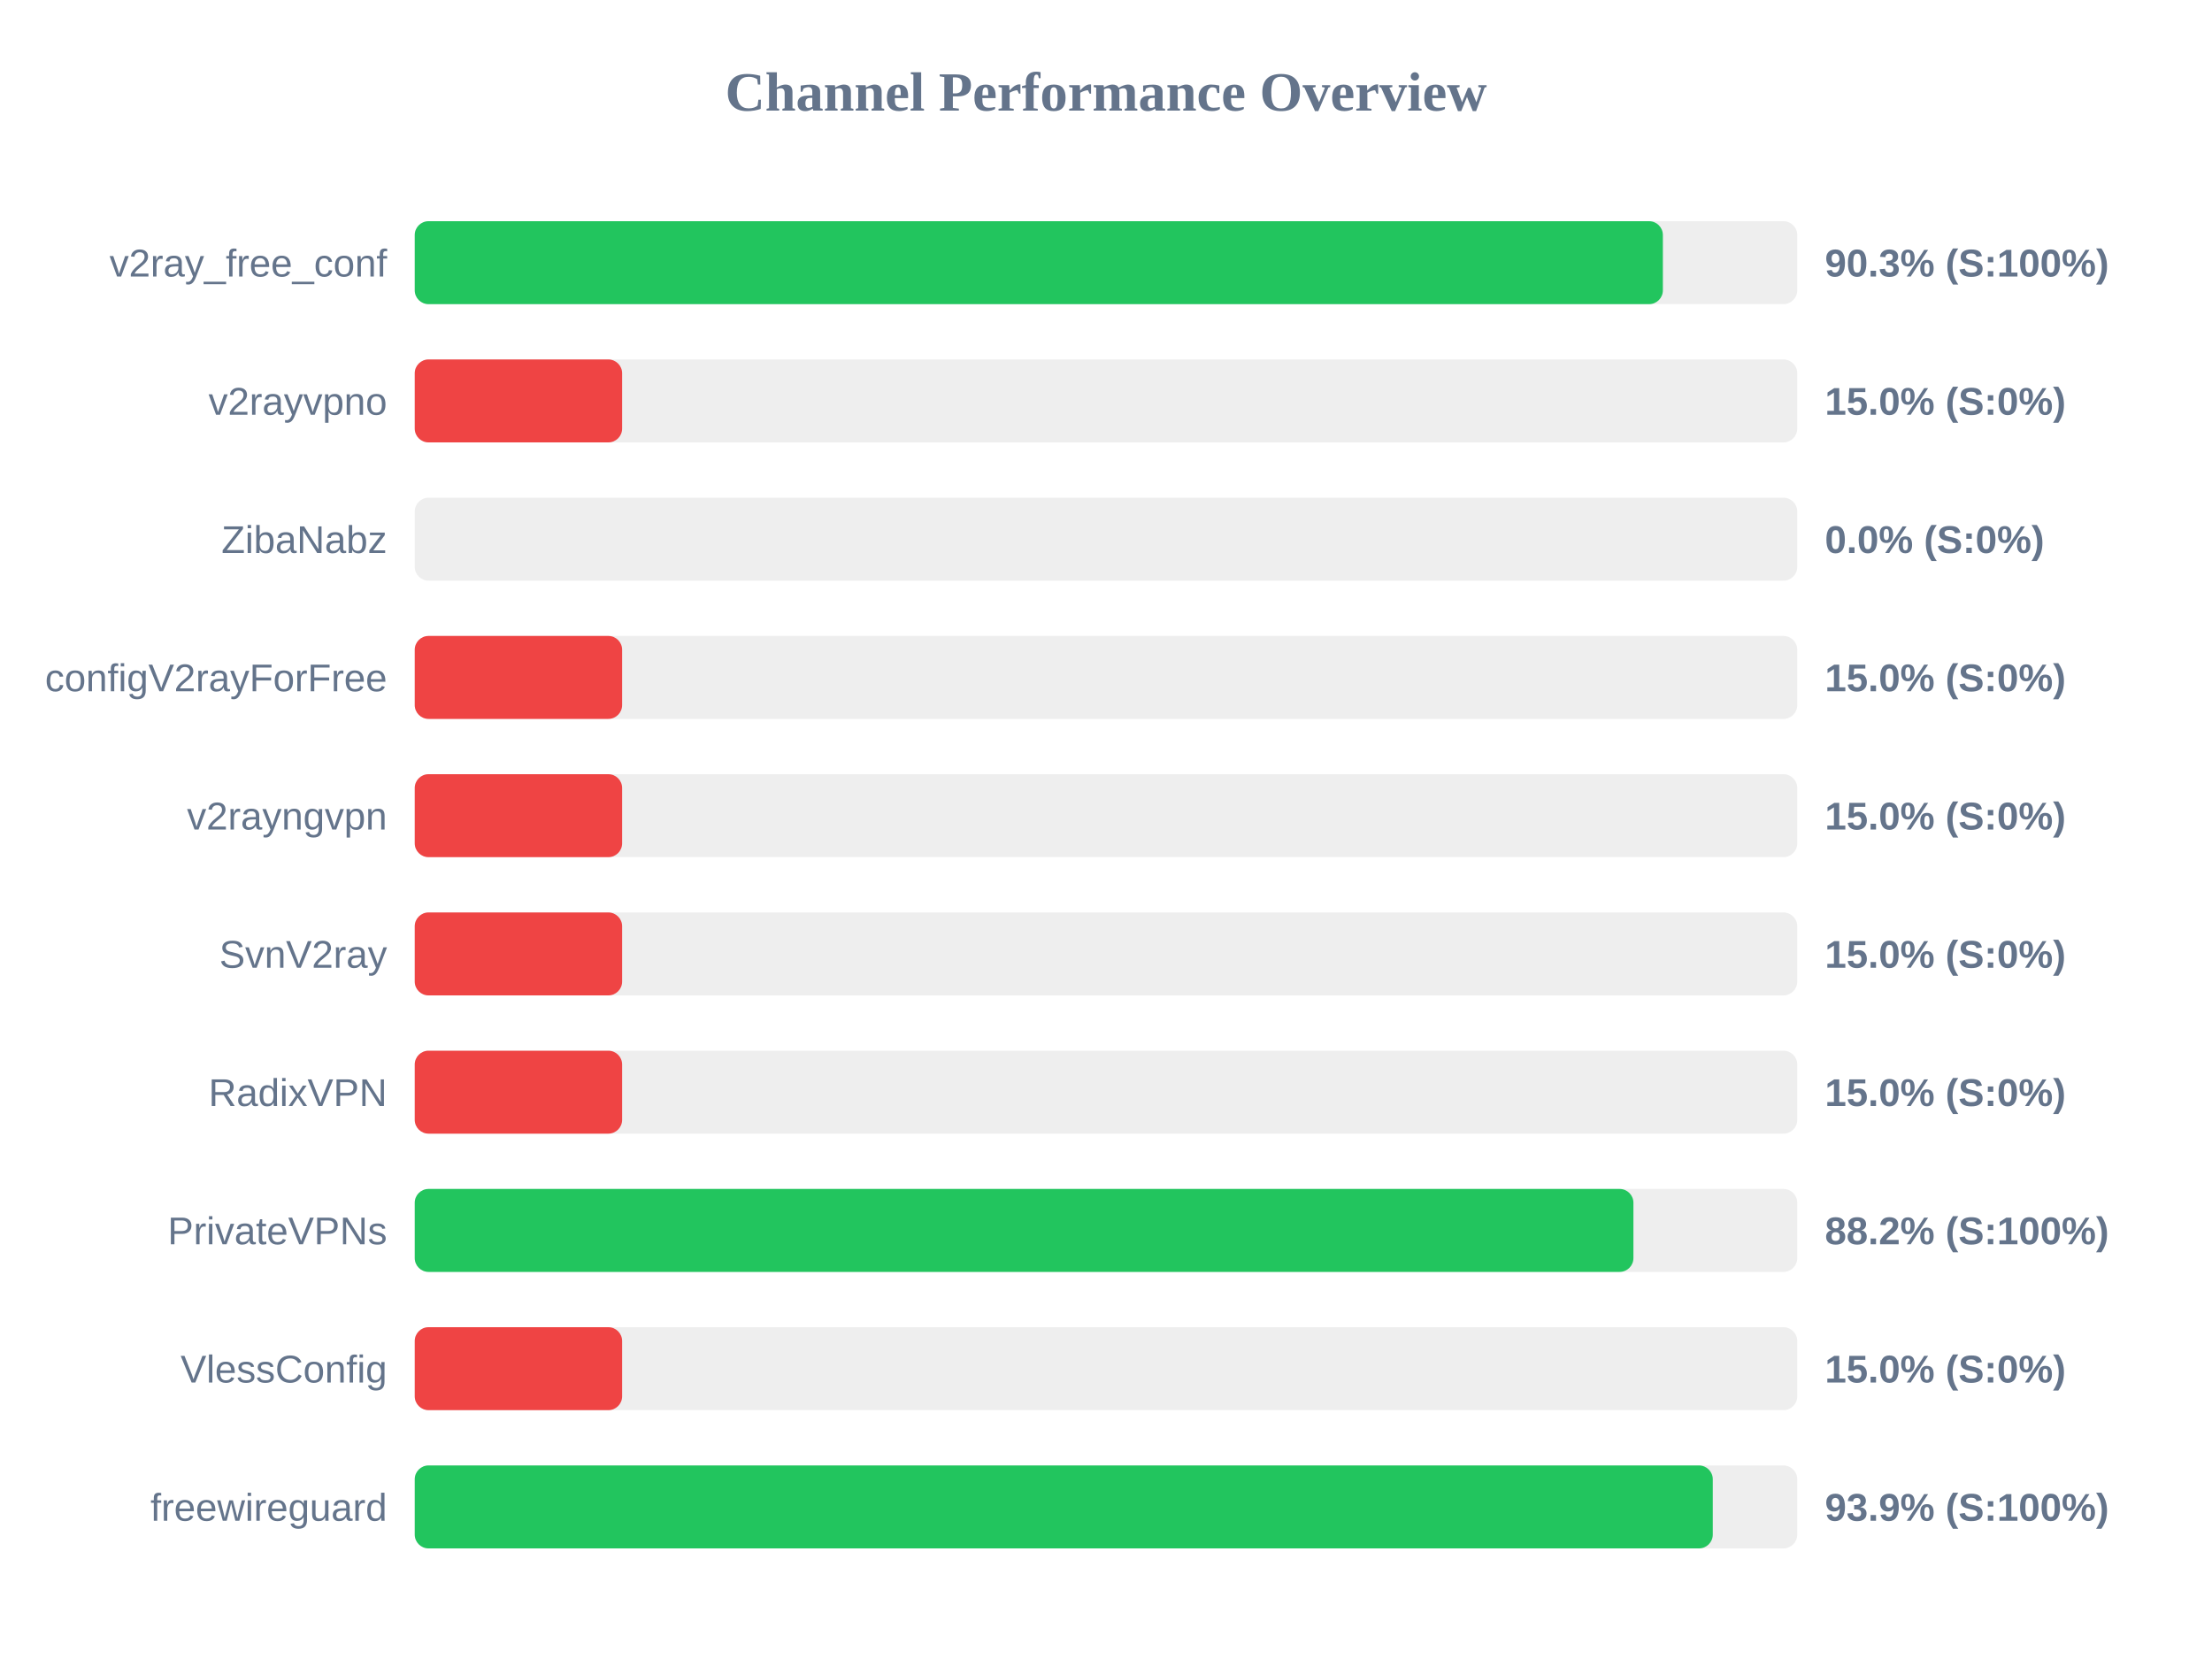
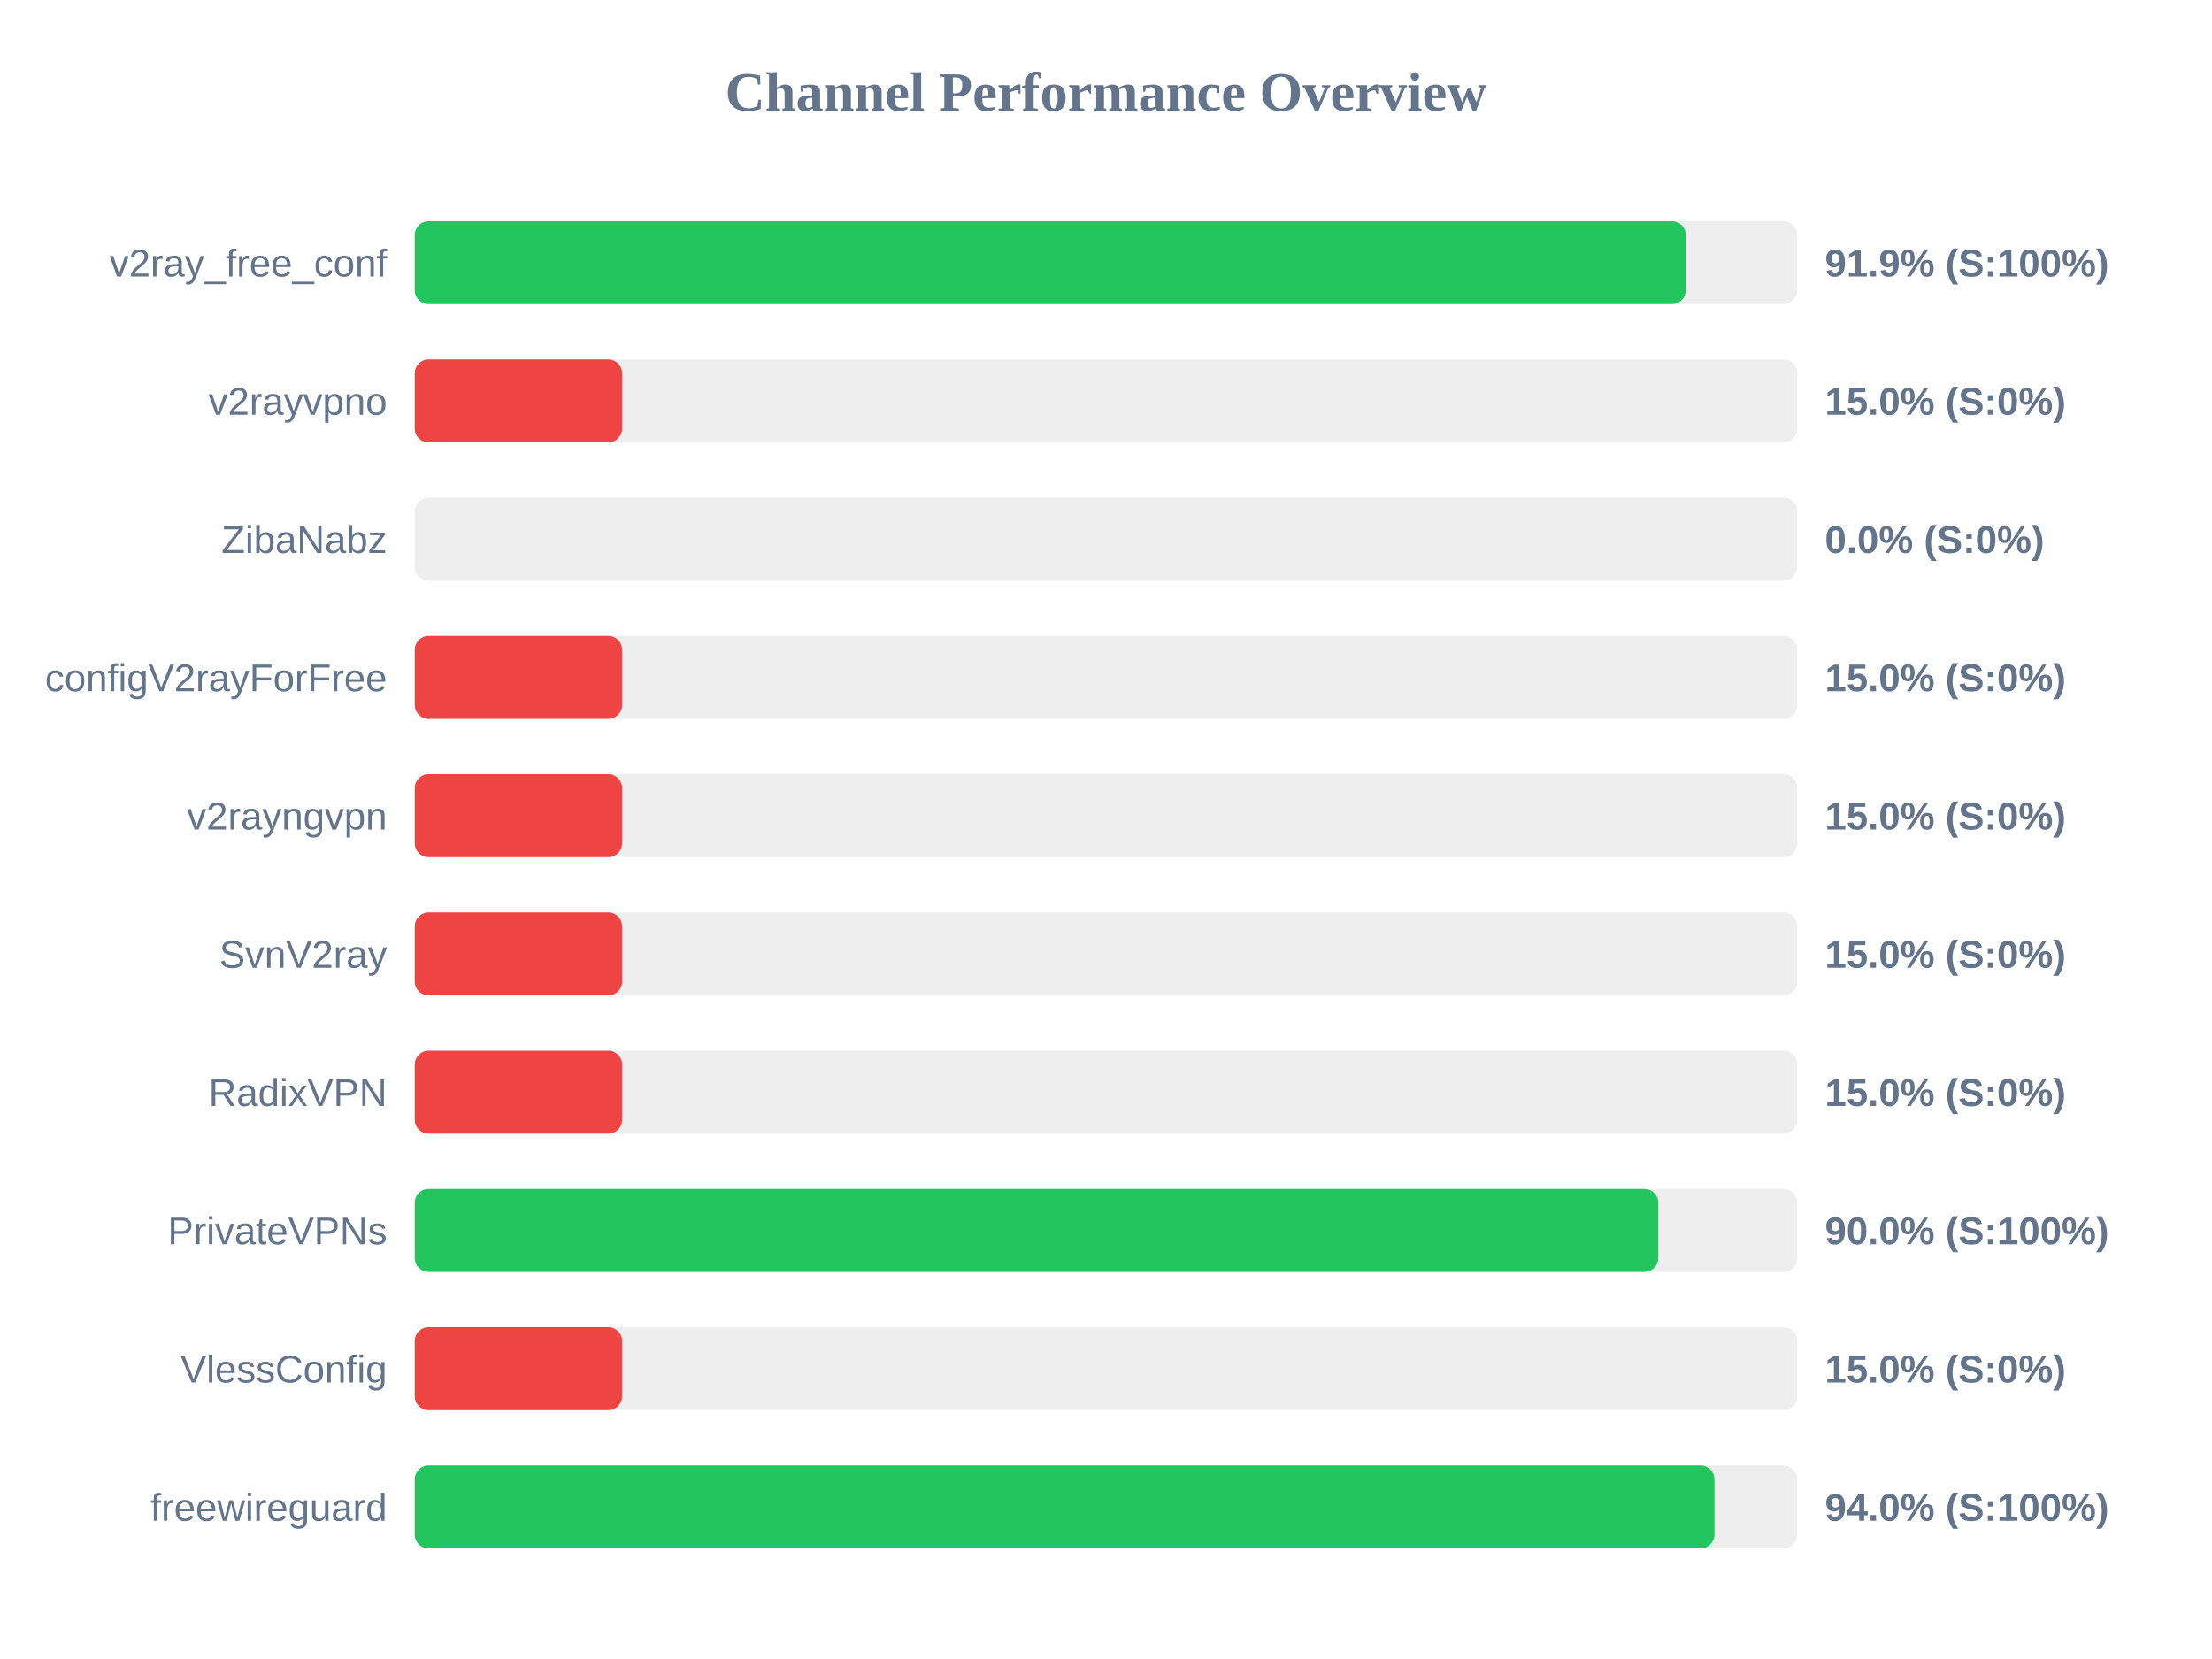
<svg xmlns="http://www.w3.org/2000/svg" width="800" height="600" version="1.1">
  <style>
        .row { font: 14px Arial; fill: #64748b; }
        .score { font: bold 14px Arial; fill: #64748b; }
    </style>
  <text x="400" y="40" text-anchor="middle" font-size="20px" font-weight="bold" fill="#64748b">Channel Performance Overview</text>
  <rect x="150" y="80" width="500" height="30" fill="#eee" rx="5" />
-   <rect x="150" y="80" width="451.4" height="30" fill="#22c55e" rx="5" />
+   <rect x="150" y="80" width="459.7" height="30" fill="#22c55e" rx="5" />
  <text x="140" y="100" text-anchor="end" class="row">v2ray_free_conf</text>
-   <text x="660" y="100" text-anchor="start" class="score">90.3% (S:100%)</text>
+   <text x="660" y="100" text-anchor="start" class="score">91.9% (S:100%)</text>
  <rect x="150" y="130" width="500" height="30" fill="#eee" rx="5" />
  <rect x="150" y="130" width="75.0" height="30" fill="#ef4444" rx="5" />
  <text x="140" y="150" text-anchor="end" class="row">v2rayvpno</text>
  <text x="660" y="150" text-anchor="start" class="score">15.0% (S:0%)</text>
  <rect x="150" y="180" width="500" height="30" fill="#eee" rx="5" />
  <rect x="150" y="180" width="0.0" height="30" fill="#ef4444" rx="5" />
  <text x="140" y="200" text-anchor="end" class="row">ZibaNabz</text>
  <text x="660" y="200" text-anchor="start" class="score">0.0% (S:0%)</text>
  <rect x="150" y="230" width="500" height="30" fill="#eee" rx="5" />
  <rect x="150" y="230" width="75.0" height="30" fill="#ef4444" rx="5" />
  <text x="140" y="250" text-anchor="end" class="row">configV2rayForFree</text>
  <text x="660" y="250" text-anchor="start" class="score">15.0% (S:0%)</text>
  <rect x="150" y="280" width="500" height="30" fill="#eee" rx="5" />
  <rect x="150" y="280" width="75.0" height="30" fill="#ef4444" rx="5" />
  <text x="140" y="300" text-anchor="end" class="row">v2rayngvpn</text>
  <text x="660" y="300" text-anchor="start" class="score">15.0% (S:0%)</text>
  <rect x="150" y="330" width="500" height="30" fill="#eee" rx="5" />
  <rect x="150" y="330" width="75.0" height="30" fill="#ef4444" rx="5" />
  <text x="140" y="350" text-anchor="end" class="row">SvnV2ray</text>
  <text x="660" y="350" text-anchor="start" class="score">15.0% (S:0%)</text>
  <rect x="150" y="380" width="500" height="30" fill="#eee" rx="5" />
  <rect x="150" y="380" width="75.0" height="30" fill="#ef4444" rx="5" />
  <text x="140" y="400" text-anchor="end" class="row">RadixVPN</text>
  <text x="660" y="400" text-anchor="start" class="score">15.0% (S:0%)</text>
  <rect x="150" y="430" width="500" height="30" fill="#eee" rx="5" />
-   <rect x="150" y="430" width="440.75" height="30" fill="#22c55e" rx="5" />
+   <rect x="150" y="430" width="449.75" height="30" fill="#22c55e" rx="5" />
  <text x="140" y="450" text-anchor="end" class="row">PrivateVPNs</text>
-   <text x="660" y="450" text-anchor="start" class="score">88.2% (S:100%)</text>
+   <text x="660" y="450" text-anchor="start" class="score">90.0% (S:100%)</text>
  <rect x="150" y="480" width="500" height="30" fill="#eee" rx="5" />
  <rect x="150" y="480" width="75.0" height="30" fill="#ef4444" rx="5" />
  <text x="140" y="500" text-anchor="end" class="row">VlessConfig</text>
  <text x="660" y="500" text-anchor="start" class="score">15.0% (S:0%)</text>
  <rect x="150" y="530" width="500" height="30" fill="#eee" rx="5" />
-   <rect x="150" y="530" width="469.45" height="30" fill="#22c55e" rx="5" />
+   <rect x="150" y="530" width="470.05" height="30" fill="#22c55e" rx="5" />
  <text x="140" y="550" text-anchor="end" class="row">freewireguard</text>
-   <text x="660" y="550" text-anchor="start" class="score">93.9% (S:100%)</text>
+   <text x="660" y="550" text-anchor="start" class="score">94.0% (S:100%)</text>
</svg>
